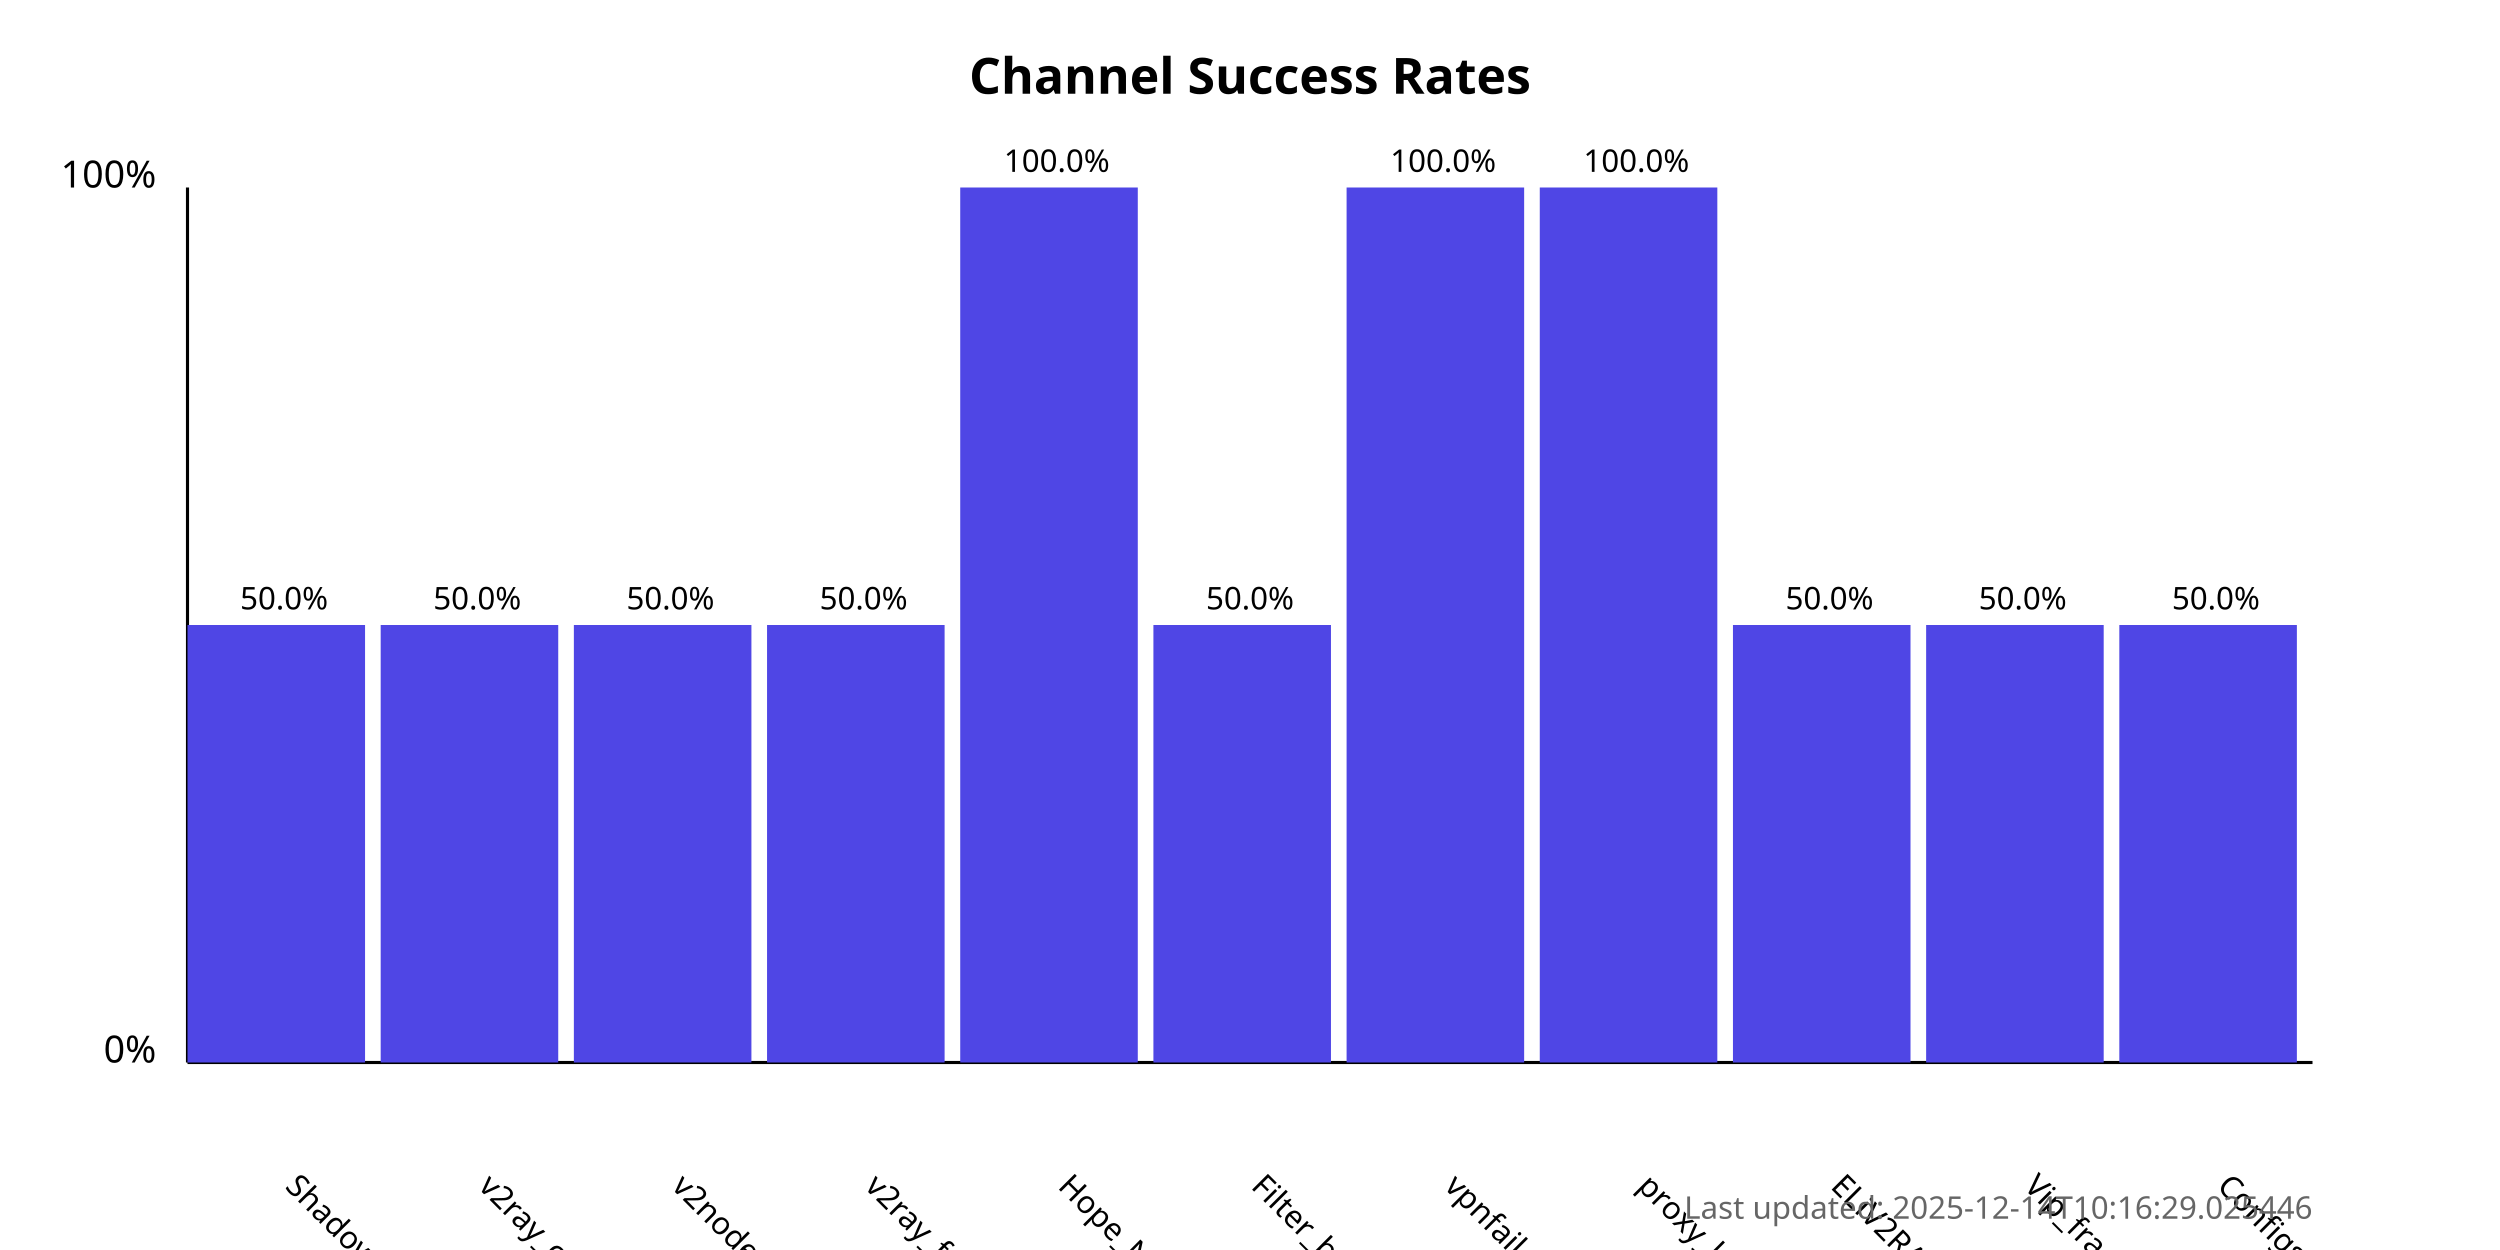
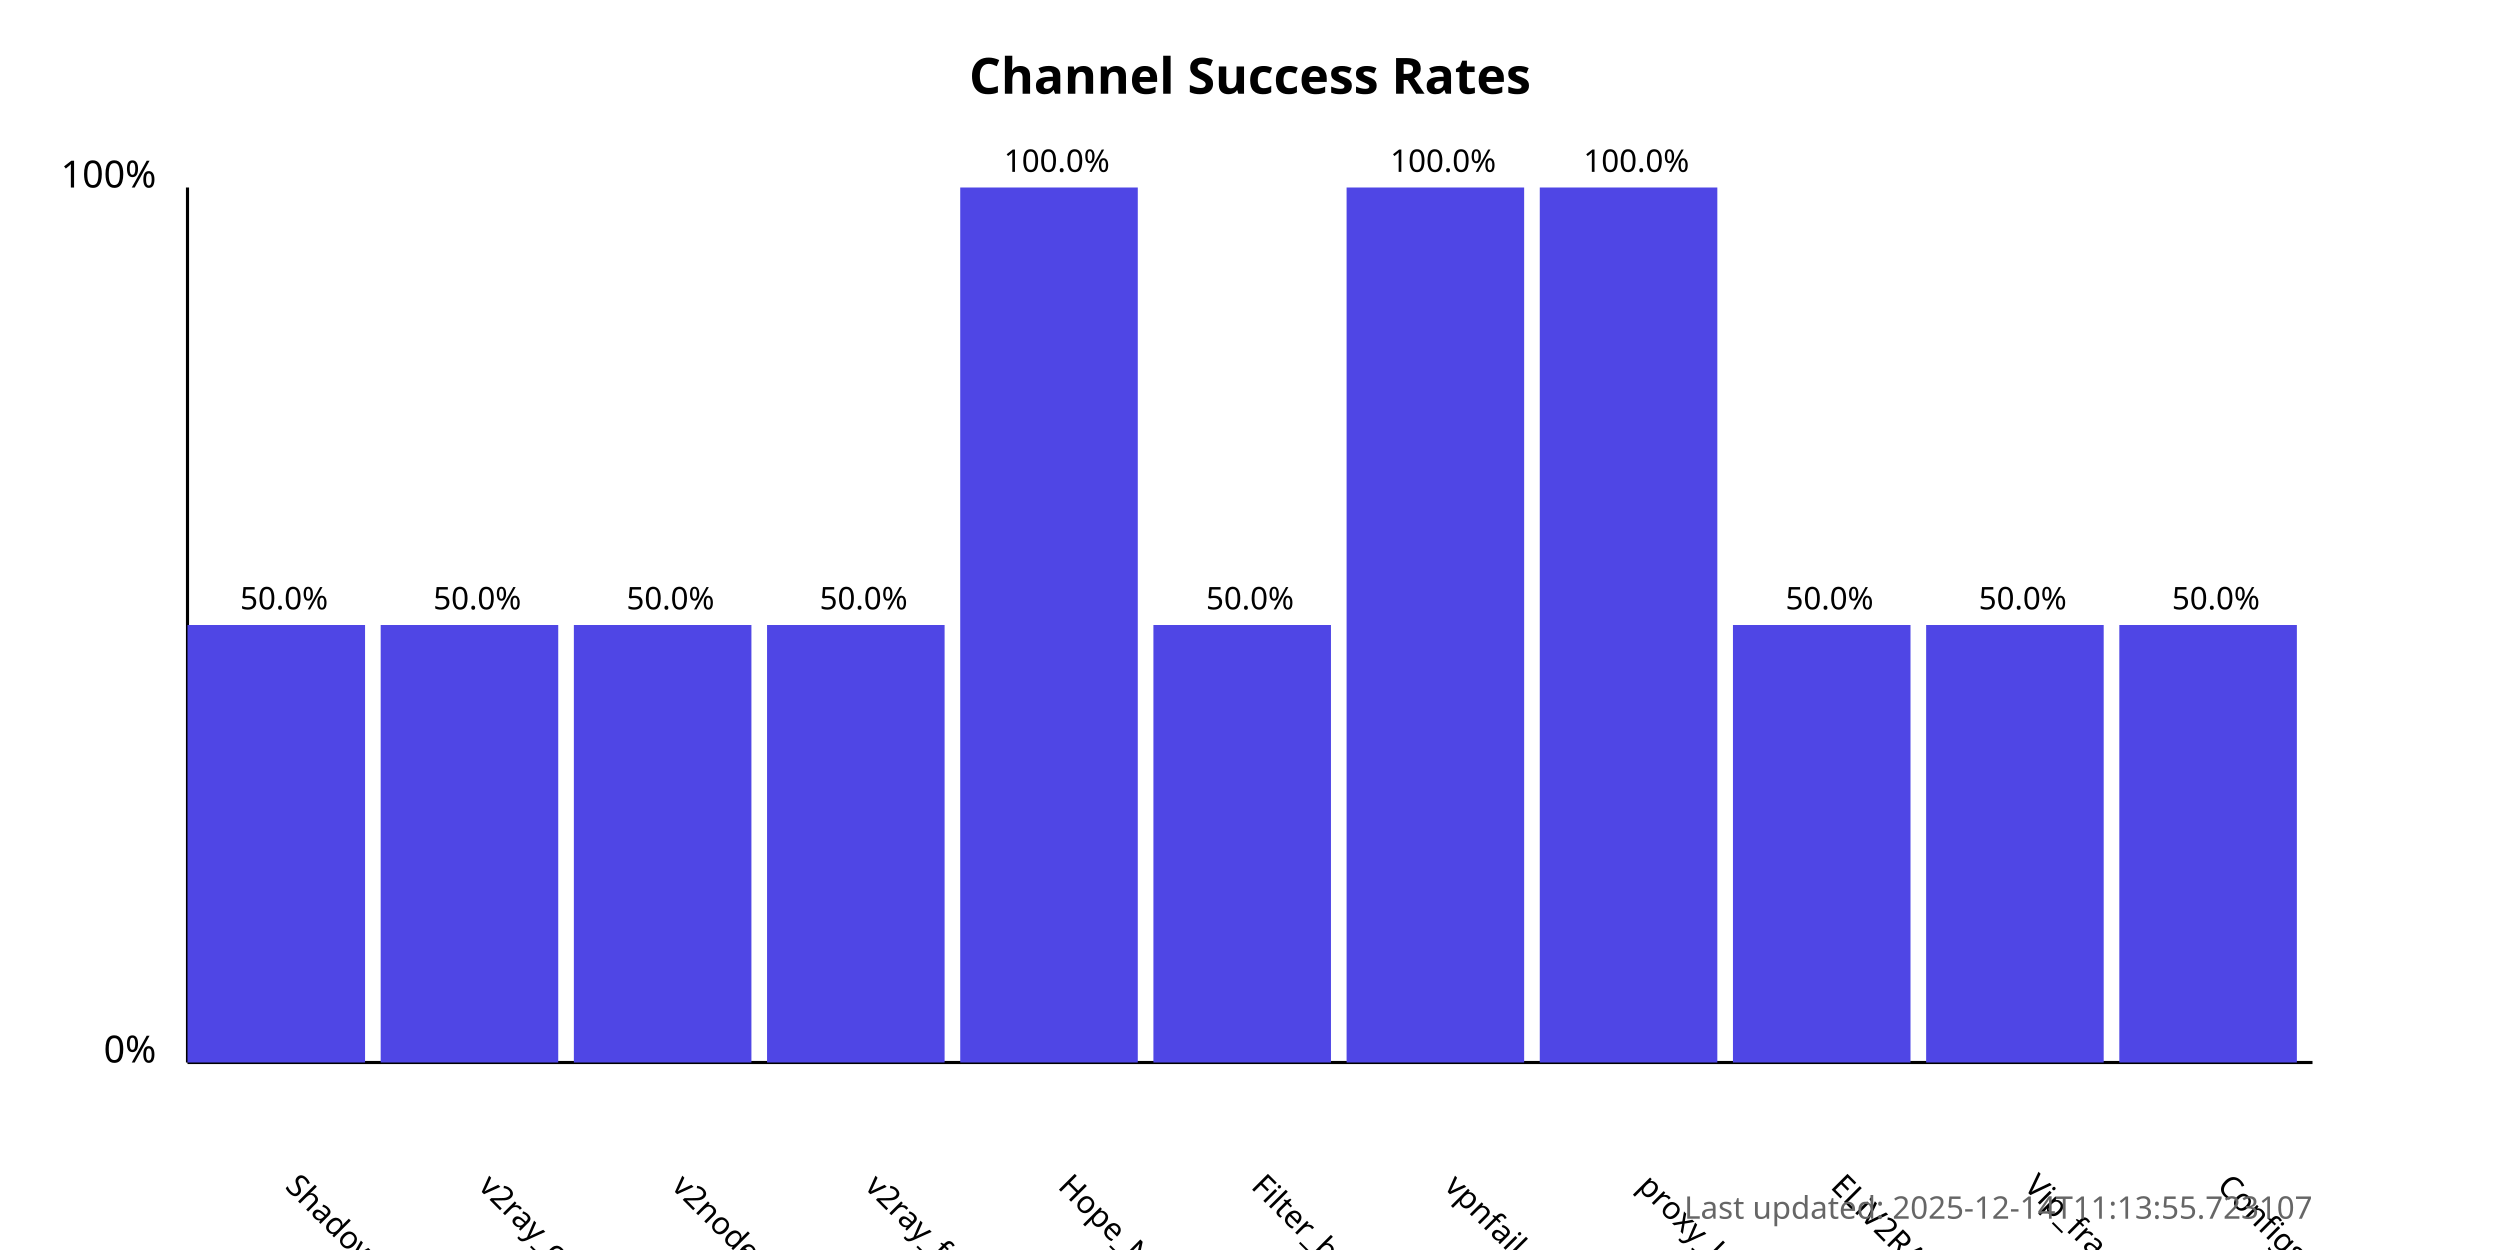
<svg xmlns="http://www.w3.org/2000/svg" width="800" height="400">
  <style>
            .chart-title { font: bold 16px sans-serif; }
            .axis-label { font: 12px sans-serif; }
            .tick-label { font: 10px sans-serif; }
            .bar { fill: #4f46e5; }
            .bar:hover { fill: #6366f1; }
            .timestamp { font: 10px sans-serif; fill: #666; }
        </style>
  <text x="400.0" y="30" text-anchor="middle" class="chart-title">
            Channel Success Rates
        </text>
  <line x1="60" y1="340" x2="60" y2="60" stroke="black" stroke-width="1" />
  <line x1="60" y1="340" x2="740" y2="340" stroke="black" stroke-width="1" />
  <text x="50" y="340" text-anchor="end" class="axis-label">0%</text>
  <text x="50" y="60" text-anchor="end" class="axis-label">100%</text>
  <g>
    <rect x="60" y="200.0" width="56.818" height="140.0" class="bar" />
    <text x="90.909" y="380" transform="rotate(45, 90.90909, 380)" text-anchor="start" class="tick-label">
                ShadowProxy66
            </text>
    <text x="90.909" y="195.0" text-anchor="middle" class="tick-label">
                50.0%
            </text>
  </g>
  <g>
    <rect x="121.818" y="200.0" width="56.818" height="140.0" class="bar" />
    <text x="152.727" y="380" transform="rotate(45, 152.7273, 380)" text-anchor="start" class="tick-label">
                v2ray_configs_pool
            </text>
    <text x="152.727" y="195.0" text-anchor="middle" class="tick-label">
                50.0%
            </text>
  </g>
  <g>
    <rect x="183.636" y="200.0" width="56.818" height="140.0" class="bar" />
    <text x="214.545" y="380" transform="rotate(45, 214.5455, 380)" text-anchor="start" class="tick-label">
                v2nodes
            </text>
    <text x="214.545" y="195.0" text-anchor="middle" class="tick-label">
                50.0%
            </text>
  </g>
  <g>
    <rect x="245.455" y="200.0" width="56.818" height="140.0" class="bar" />
    <text x="276.364" y="380" transform="rotate(45, 276.3636, 380)" text-anchor="start" class="tick-label">
                v2ray_free_conf
            </text>
    <text x="276.364" y="195.0" text-anchor="middle" class="tick-label">
                50.0%
            </text>
  </g>
  <g>
    <rect x="307.273" y="60.0" width="56.818" height="280.0" class="bar" />
    <text x="338.182" y="380" transform="rotate(45, 338.1818, 380)" text-anchor="start" class="tick-label">
                Hope_Net
            </text>
    <text x="338.182" y="55.0" text-anchor="middle" class="tick-label">
                100.0%
            </text>
  </g>
  <g>
    <rect x="369.091" y="200.0" width="56.818" height="140.0" class="bar" />
    <text x="400.0" y="380" transform="rotate(45, 400.0, 380)" text-anchor="start" class="tick-label">
                Filter_breaker
            </text>
    <text x="400.0" y="195.0" text-anchor="middle" class="tick-label">
                50.0%
            </text>
  </g>
  <g>
    <rect x="430.909" y="60.0" width="56.818" height="280.0" class="bar" />
    <text x="461.818" y="380" transform="rotate(45, 461.8182, 380)" text-anchor="start" class="tick-label">
                vpnfail_vless
            </text>
    <text x="461.818" y="55.0" text-anchor="middle" class="tick-label">
                100.0%
            </text>
  </g>
  <g>
    <rect x="492.727" y="60.0" width="56.818" height="280.0" class="bar" />
    <text x="523.636" y="380" transform="rotate(45, 523.6364, 380)" text-anchor="start" class="tick-label">
                proxy_kafee
            </text>
    <text x="523.636" y="55.0" text-anchor="middle" class="tick-label">
                100.0%
            </text>
  </g>
  <g>
    <rect x="554.545" y="200.0" width="56.818" height="140.0" class="bar" />
    <text x="585.455" y="380" transform="rotate(45, 585.4545, 380)" text-anchor="start" class="tick-label">
                ELiV2RAY
            </text>
    <text x="585.455" y="195.0" text-anchor="middle" class="tick-label">
                50.0%
            </text>
  </g>
  <g>
    <rect x="616.364" y="200.0" width="56.818" height="140.0" class="bar" />
    <text x="647.273" y="380" transform="rotate(45, 647.2727, 380)" text-anchor="start" class="tick-label">
                Vip_fragment_v2ray
            </text>
    <text x="647.273" y="195.0" text-anchor="middle" class="tick-label">
                50.0%
            </text>
  </g>
  <g>
    <rect x="678.182" y="200.0" width="56.818" height="140.0" class="bar" />
    <text x="709.091" y="380" transform="rotate(45, 709.0909, 380)" text-anchor="start" class="tick-label">
                ConfigsHubPlus
            </text>
    <text x="709.091" y="195.0" text-anchor="middle" class="tick-label">
                50.0%
            </text>
  </g>
  <text x="740" y="390" text-anchor="end" class="timestamp">
-             Last updated: 2025-12-14T10:16:29.025446
+             Last updated: 2025-12-14T11:13:55.723107
        </text>
</svg>
